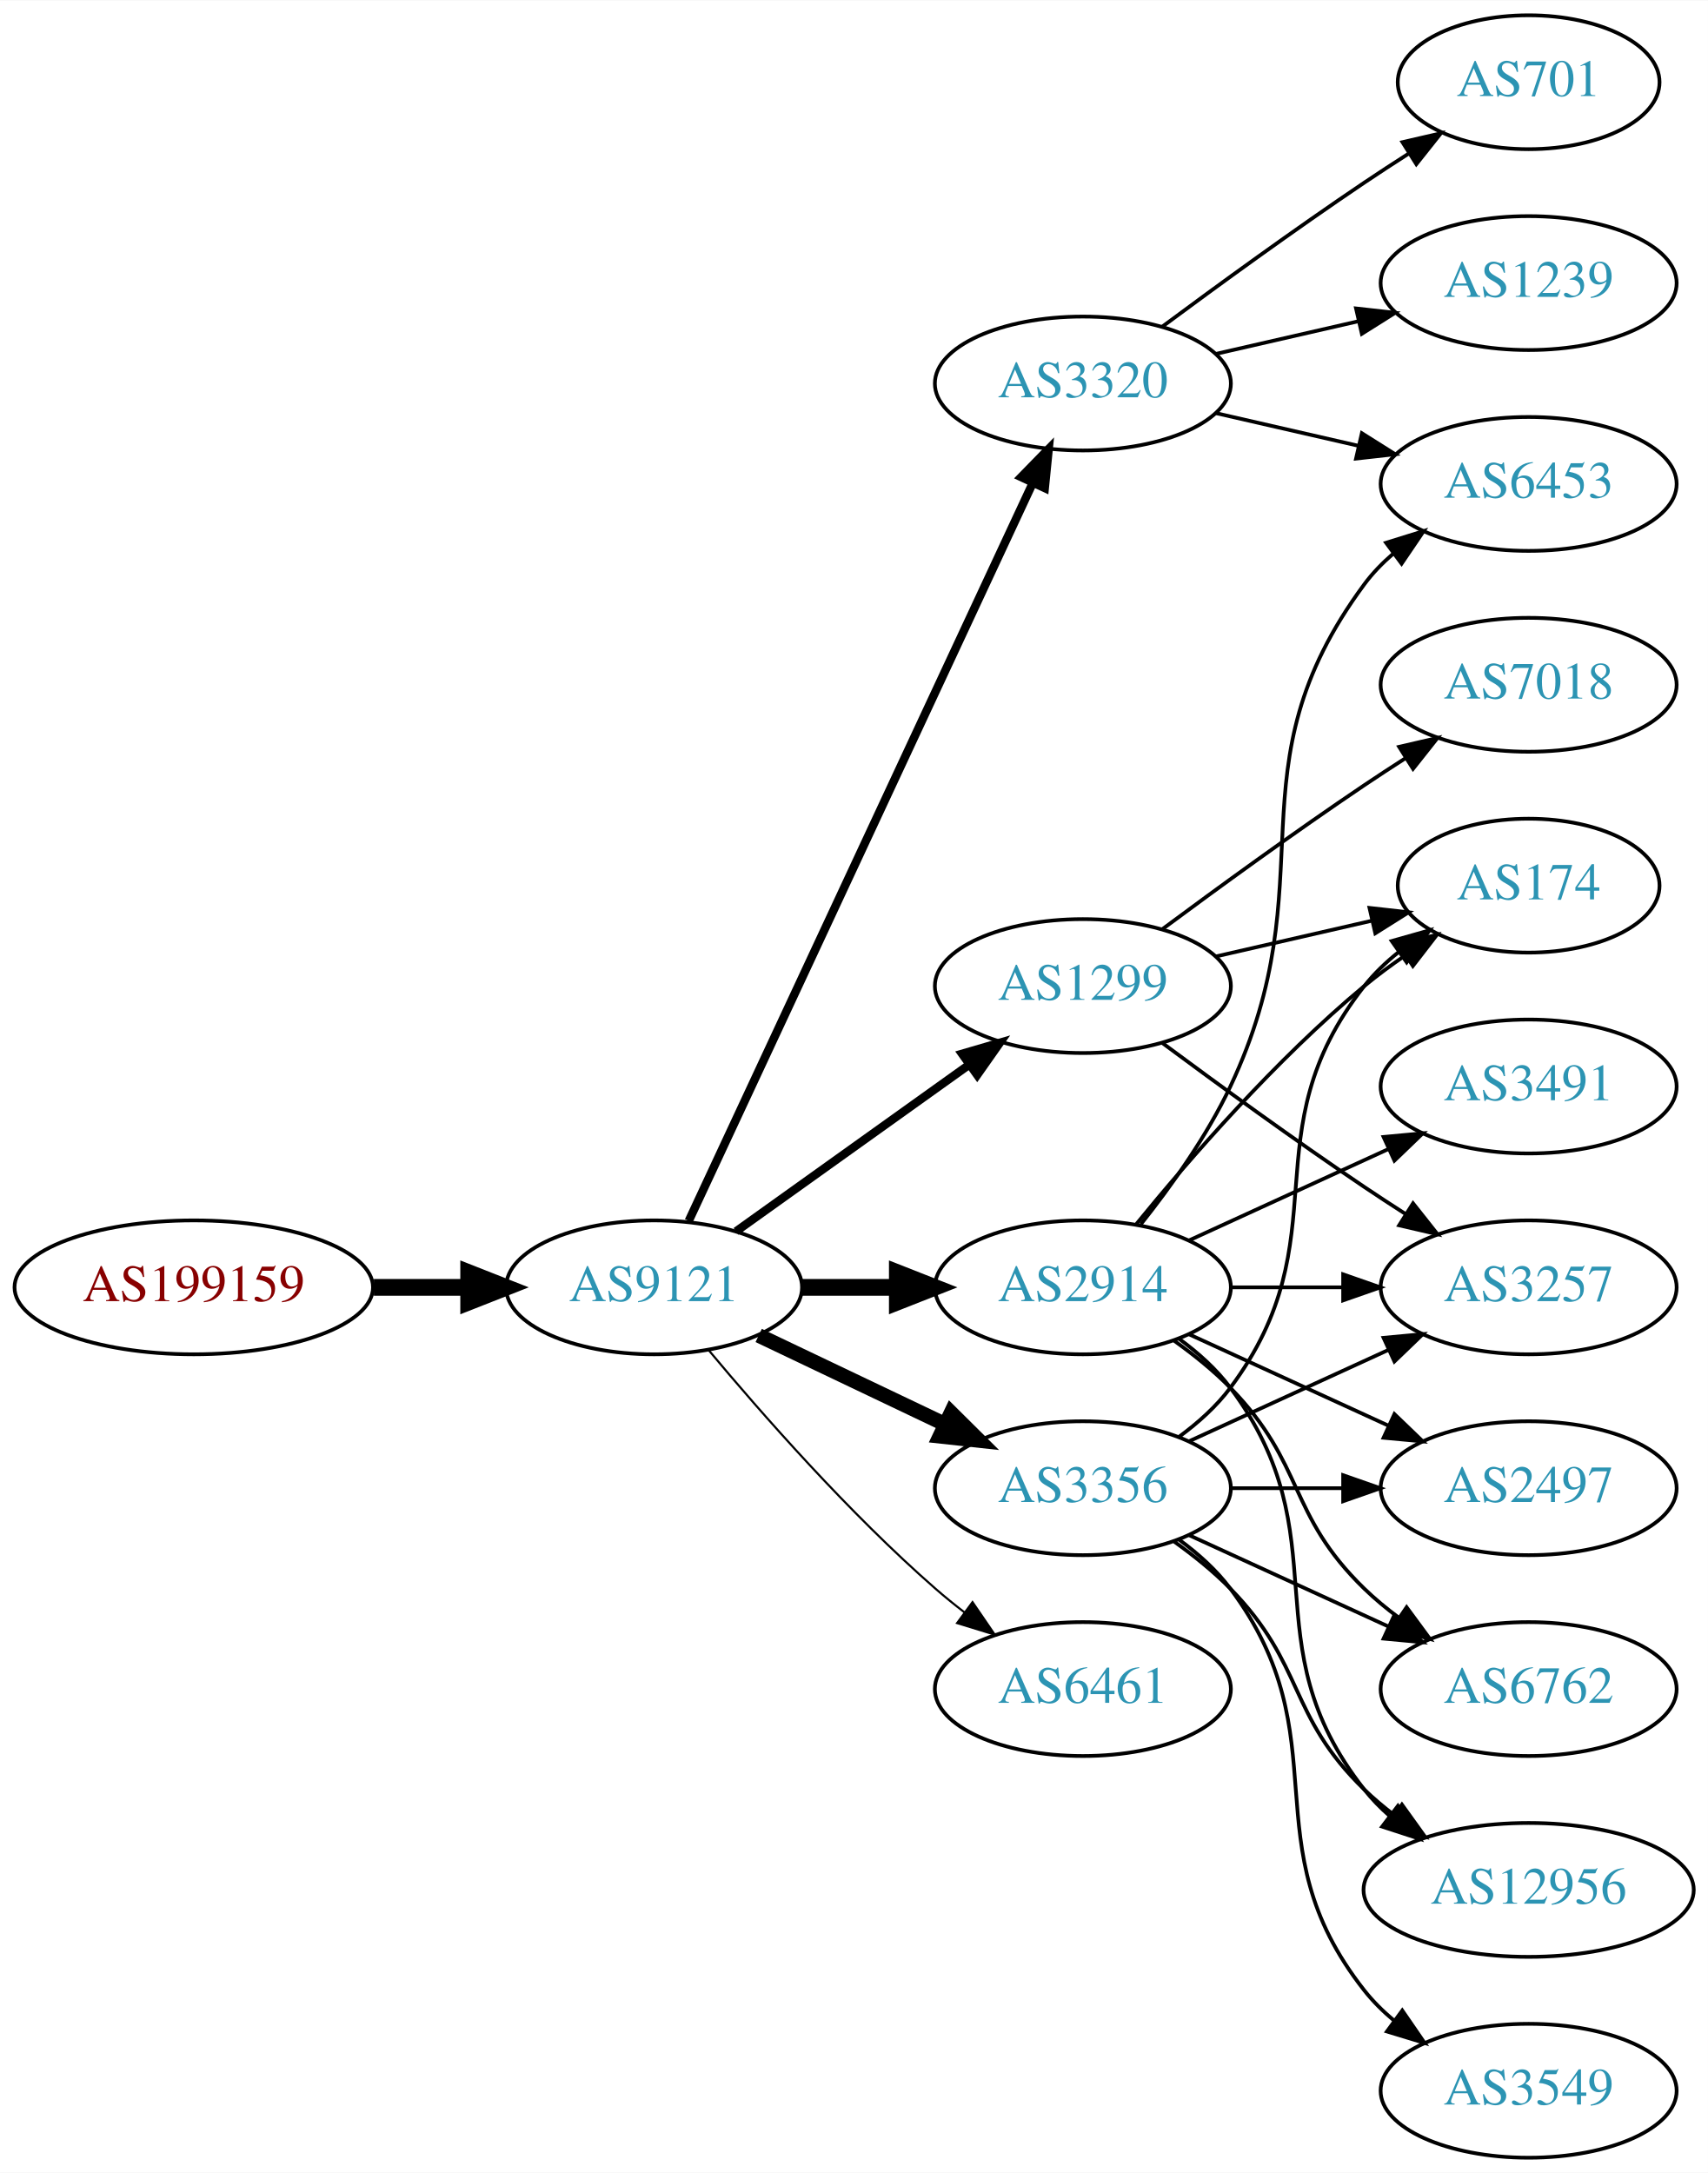
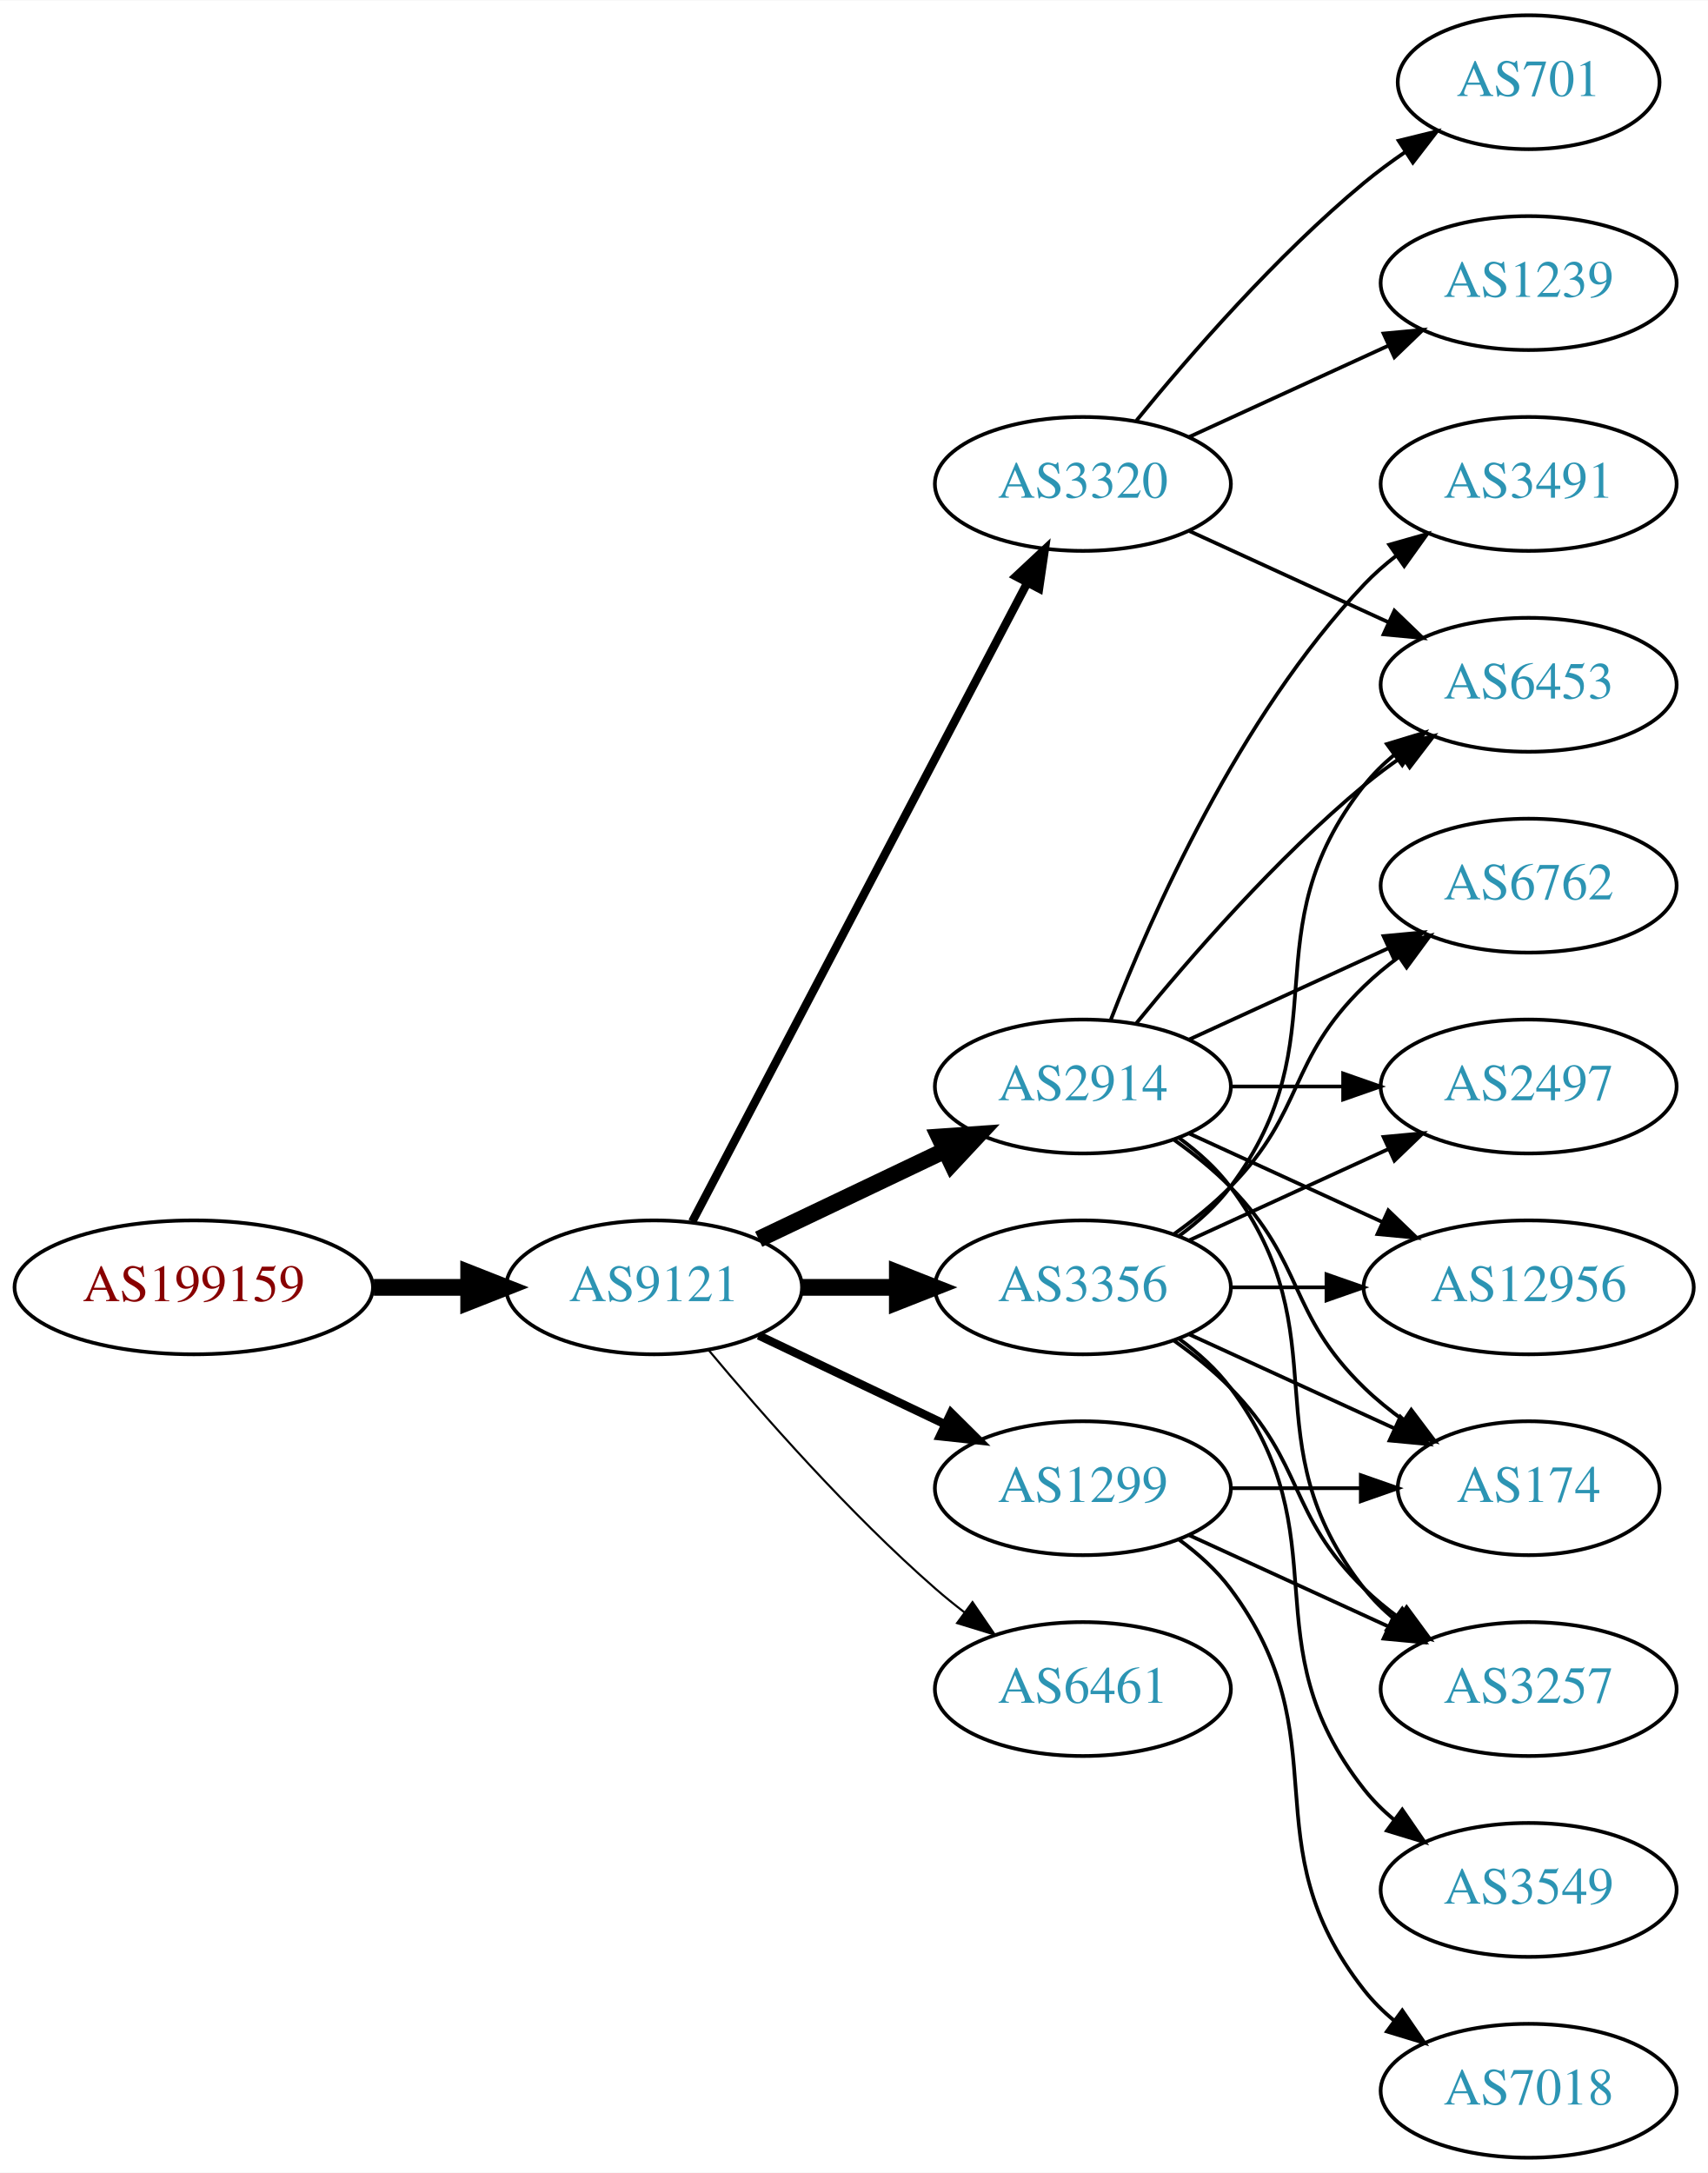
<svg xmlns="http://www.w3.org/2000/svg" xmlns:xlink="http://www.w3.org/1999/xlink" width="459pt" height="584pt" viewBox="0.00 0.00 459.17 584.00">
  <g id="graph0" class="graph" transform="scale(1 1) rotate(0) translate(4 580)">
    <polygon fill="white" stroke="none" points="-4,4 -4,-580 455.17,-580 455.17,4 -4,4" />
    <g id="node1" class="node">
      <g id="a_node1">
        <a xlink:href="/asn/199159" xlink:title="AS199159 ~ powered by ANX [AT]">
          <ellipse fill="#ffffff" stroke="black" cx="48.096" cy="-234" rx="48.192" ry="18" />
          <text text-anchor="middle" x="48.096" y="-230.3" font-family="Times,serif" font-size="14.00" fill="#880000">AS199159</text>
        </a>
      </g>
    </g>
    <g id="node2" class="node">
      <g id="a_node2">
        <a xlink:href="/asn/9121" xlink:title="AS9121 ~ TTNet [TR]">
          <ellipse fill="#ffffff" stroke="black" cx="171.838" cy="-234" rx="39.794" ry="18" />
          <text text-anchor="middle" x="171.838" y="-230.3" font-family="Times,serif" font-size="14.00" fill="#2c94b3">AS9121</text>
        </a>
      </g>
    </g>
    <g id="edge1" class="edge">
      <path fill="none" stroke="black" stroke-width="4.5" d="M96.513,-234C104.867,-234 113.577,-234 121.969,-234" />
      <polygon fill="black" stroke="black" stroke-width="4.5" points="122.004,-237.938 132.004,-234 122.004,-230.063 122.004,-237.938" />
    </g>
    <g id="node3" class="node">
      <g id="a_node3">
        <a xlink:href="/asn/2914" xlink:title="AS2914 ~ NTT America, Inc. [US]">
+           <ellipse fill="#ffffff" stroke="black" cx="287.131" cy="-288" rx="39.794" ry="18" />
+           <text text-anchor="middle" x="287.131" y="-284.3" font-family="Times,serif" font-size="14.00" fill="#2c94b3">AS2914</text>
+         </a>
+       </g>
+     </g>
+     <g id="edge2" class="edge">
+       <path fill="none" stroke="black" stroke-width="4.5" d="M199.974,-246.934C214.968,-254.081 233.789,-263.052 250.013,-270.785" />
+       <polygon fill="black" stroke="black" stroke-width="4.5" points="248.495,-274.423 259.216,-275.171 251.883,-267.314 248.495,-274.423" />
+     </g>
+     <g id="node4" class="node">
+       <g id="a_node4">
+         <a xlink:href="/asn/3320" xlink:title="AS3320 ~ DTAG [DE]">
+           <ellipse fill="#ffffff" stroke="black" cx="287.131" cy="-450" rx="39.794" ry="18" />
+           <text text-anchor="middle" x="287.131" y="-446.3" font-family="Times,serif" font-size="14.00" fill="#2c94b3">AS3320</text>
+         </a>
+       </g>
+     </g>
+     <g id="edge3" class="edge">
+       <path fill="none" stroke="black" stroke-width="2.25" d="M182.109,-251.676C201.951,-289.505 248.628,-378.499 272.115,-423.278" />
+       <polygon fill="black" stroke="black" stroke-width="2.25" points="269.146,-425.152 276.89,-432.383 275.345,-421.901 269.146,-425.152" />
+     </g>
+     <g id="node5" class="node">
+       <g id="a_node5">
+         <a xlink:href="/asn/3356" xlink:title="AS3356 ~ Level 3 Parent, LLC [US]">
          <ellipse fill="#ffffff" stroke="black" cx="287.131" cy="-234" rx="39.794" ry="18" />
-           <text text-anchor="middle" x="287.131" y="-230.3" font-family="Times,serif" font-size="14.00" fill="#2c94b3">AS2914</text>
-         </a>
-       </g>
-     </g>
-     <g id="edge2" class="edge">
+           <text text-anchor="middle" x="287.131" y="-230.3" font-family="Times,serif" font-size="14.00" fill="#2c94b3">AS3356</text>
+         </a>
+       </g>
+     </g>
+     <g id="edge4" class="edge">
      <path fill="none" stroke="black" stroke-width="4.5" d="M211.51,-234C219.713,-234 228.477,-234 237.009,-234" />
      <polygon fill="black" stroke="black" stroke-width="4.5" points="237.248,-237.938 247.248,-234 237.248,-230.063 237.248,-237.938" />
    </g>
-     <g id="node4" class="node">
-       <g id="a_node4">
-         <a xlink:href="/asn/3356" xlink:title="AS3356 ~ Level 3 Parent, LLC [US]">
-           <ellipse fill="#ffffff" stroke="black" cx="287.131" cy="-180" rx="39.794" ry="18" />
-           <text text-anchor="middle" x="287.131" y="-176.3" font-family="Times,serif" font-size="14.00" fill="#2c94b3">AS3356</text>
-         </a>
-       </g>
-     </g>
-     <g id="edge3" class="edge">
-       <path fill="none" stroke="black" stroke-width="3.938" d="M199.974,-221.066C214.968,-213.919 233.789,-204.948 250.013,-197.215" />
-       <polygon fill="black" stroke="black" stroke-width="3.938" points="251.695,-200.291 259.216,-192.829 248.683,-193.972 251.695,-200.291" />
-     </g>
-     <g id="node5" class="node">
-       <g id="a_node5">
-         <a xlink:href="/asn/3320" xlink:title="AS3320 ~ DTAG [DE]">
-           <ellipse fill="#ffffff" stroke="black" cx="287.131" cy="-477" rx="39.794" ry="18" />
-           <text text-anchor="middle" x="287.131" y="-473.3" font-family="Times,serif" font-size="14.00" fill="#2c94b3">AS3320</text>
-         </a>
-       </g>
-     </g>
-     <g id="edge4" class="edge">
-       <path fill="none" stroke="black" stroke-width="2.25" d="M181.169,-251.868C200.858,-294.101 250.358,-400.272 273.649,-450.227" />
-       <polygon fill="black" stroke="black" stroke-width="2.25" points="270.543,-451.849 277.941,-459.433 276.887,-448.891 270.543,-451.849" />
-     </g>
    <g id="node6" class="node">
      <g id="a_node6">
-         <a xlink:href="/asn/1299" xlink:title="AS1299 ~ Telia Carrier [EU]">
-           <ellipse fill="#ffffff" stroke="black" cx="287.131" cy="-315" rx="39.794" ry="18" />
-           <text text-anchor="middle" x="287.131" y="-311.3" font-family="Times,serif" font-size="14.00" fill="#2c94b3">AS1299</text>
-         </a>
-       </g>
-     </g>
-     <g id="edge5" class="edge">
-       <path fill="none" stroke="black" stroke-width="2.25" d="M193.882,-249.046C211.497,-261.639 236.835,-279.755 256.501,-293.816" />
-       <polygon fill="black" stroke="black" stroke-width="2.25" points="254.645,-296.791 264.815,-299.76 258.716,-291.097 254.645,-296.791" />
-     </g>
-     <g id="node7" class="node">
-       <g id="a_node7">
        <a xlink:href="/asn/6461" xlink:title="AS6461 ~ Zayo Bandwidth [US]">
          <ellipse fill="#ffffff" stroke="black" cx="287.131" cy="-126" rx="39.794" ry="18" />
          <text text-anchor="middle" x="287.131" y="-122.3" font-family="Times,serif" font-size="14.00" fill="#2c94b3">AS6461</text>
        </a>
      </g>
    </g>
-     <g id="edge6" class="edge">
+     <g id="edge5" class="edge">
      <path fill="none" stroke="black" stroke-width="0.562" d="M186.468,-217.183C200.751,-200.071 224.297,-173.255 247.484,-153 249.95,-150.846 252.589,-148.706 255.286,-146.628" />
      <polygon fill="black" stroke="black" stroke-width="0.562" points="257.459,-149.375 263.44,-140.63 253.311,-143.736 257.459,-149.375" />
    </g>
+     <g id="node7" class="node">
+       <g id="a_node7">
+         <a xlink:href="/asn/1299" xlink:title="AS1299 ~ Telia Carrier [EU]">
+           <ellipse fill="#ffffff" stroke="black" cx="287.131" cy="-180" rx="39.794" ry="18" />
+           <text text-anchor="middle" x="287.131" y="-176.3" font-family="Times,serif" font-size="14.00" fill="#2c94b3">AS1299</text>
+         </a>
+       </g>
+     </g>
+     <g id="edge6" class="edge">
+       <path fill="none" stroke="black" stroke-width="2.25" d="M199.974,-221.066C214.968,-213.919 233.789,-204.948 250.013,-197.215" />
+       <polygon fill="black" stroke="black" stroke-width="2.25" points="251.695,-200.291 259.216,-192.829 248.683,-193.972 251.695,-200.291" />
+     </g>
    <g id="node8" class="node">
      <g id="a_node8">
-         <a xlink:href="/asn/6453" xlink:title="AS6453 ~ TATA COMMUNICATIONS (AMERICA) INC [US]">
-           <ellipse fill="#ffffff" stroke="black" cx="406.973" cy="-450" rx="39.794" ry="18" />
-           <text text-anchor="middle" x="406.973" y="-446.3" font-family="Times,serif" font-size="14.00" fill="#2c94b3">AS6453</text>
-         </a>
-       </g>
-     </g>
-     <g id="edge7" class="edge">
-       <path fill="none" stroke="black" d="M302.731,-250.991C310.819,-261.155 320.48,-274.655 326.777,-288 353.277,-344.159 325.874,-373.059 362.777,-423 365.011,-426.023 367.694,-428.786 370.615,-431.293" />
-       <polygon fill="black" stroke="black" points="368.64,-434.186 378.758,-437.331 372.81,-428.563 368.64,-434.186" />
+         <a xlink:href="/asn/6762" xlink:title="AS6762 ~ TELECOM ITALIA SPARKLE S.p.A. [IT]">
+           <ellipse fill="#ffffff" stroke="black" cx="406.973" cy="-342" rx="39.794" ry="18" />
+           <text text-anchor="middle" x="406.973" y="-338.3" font-family="Times,serif" font-size="14.00" fill="#2c94b3">AS6762</text>
+         </a>
+       </g>
+     </g>
+     <g id="edge18" class="edge">
+       <path fill="none" stroke="black" d="M315.76,-300.661C331.717,-307.973 351.987,-317.261 369.27,-325.181" />
+       <polygon fill="black" stroke="black" points="367.969,-328.435 378.518,-329.419 370.885,-322.071 367.969,-328.435" />
    </g>
    <g id="node9" class="node">
      <g id="a_node9">
        <a xlink:href="/asn/2497" xlink:title="AS2497 ~ Internet Initiative Japan Inc. [JP]">
-           <ellipse fill="#ffffff" stroke="black" cx="406.973" cy="-180" rx="39.794" ry="18" />
-           <text text-anchor="middle" x="406.973" y="-176.3" font-family="Times,serif" font-size="14.00" fill="#2c94b3">AS2497</text>
-         </a>
-       </g>
-     </g>
-     <g id="edge8" class="edge">
-       <path fill="none" stroke="black" d="M315.76,-221.339C331.717,-214.027 351.987,-204.739 369.27,-196.819" />
-       <polygon fill="black" stroke="black" points="370.885,-199.929 378.518,-192.581 367.969,-193.565 370.885,-199.929" />
+           <ellipse fill="#ffffff" stroke="black" cx="406.973" cy="-288" rx="39.794" ry="18" />
+           <text text-anchor="middle" x="406.973" y="-284.3" font-family="Times,serif" font-size="14.00" fill="#2c94b3">AS2497</text>
+         </a>
+       </g>
+     </g>
+     <g id="edge16" class="edge">
+       <path fill="none" stroke="black" d="M327.044,-288C336.597,-288 346.947,-288 356.909,-288" />
+       <polygon fill="black" stroke="black" points="357.102,-291.5 367.102,-288 357.102,-284.5 357.102,-291.5" />
    </g>
    <g id="node10" class="node">
      <g id="a_node10">
-         <a xlink:href="/asn/3491" xlink:title="AS3491 ~ PCCW Global, Inc. [US]">
-           <ellipse fill="#ffffff" stroke="black" cx="406.973" cy="-288" rx="39.794" ry="18" />
-           <text text-anchor="middle" x="406.973" y="-284.3" font-family="Times,serif" font-size="14.00" fill="#2c94b3">AS3491</text>
-         </a>
-       </g>
-     </g>
-     <g id="edge9" class="edge">
-       <path fill="none" stroke="black" d="M315.76,-246.661C331.717,-253.973 351.987,-263.261 369.27,-271.181" />
-       <polygon fill="black" stroke="black" points="367.969,-274.435 378.518,-275.419 370.885,-268.071 367.969,-274.435" />
+         <a xlink:href="/asn/6453" xlink:title="AS6453 ~ TATA COMMUNICATIONS (AMERICA) INC [US]">
+           <ellipse fill="#ffffff" stroke="black" cx="406.973" cy="-396" rx="39.794" ry="18" />
+           <text text-anchor="middle" x="406.973" y="-392.3" font-family="Times,serif" font-size="14.00" fill="#2c94b3">AS6453</text>
+         </a>
+       </g>
+     </g>
+     <g id="edge14" class="edge">
+       <path fill="none" stroke="black" d="M301.55,-305.065C315.665,-322.375 339.079,-349.345 362.777,-369 365.994,-371.668 369.494,-374.27 373.065,-376.741" />
+       <polygon fill="black" stroke="black" points="371.143,-379.666 381.421,-382.236 374.988,-373.817 371.143,-379.666" />
    </g>
    <g id="node11" class="node">
      <g id="a_node11">
-         <a xlink:href="/asn/3257" xlink:title="AS3257 ~ GTT [DE]">
-           <ellipse fill="#ffffff" stroke="black" cx="406.973" cy="-234" rx="39.794" ry="18" />
-           <text text-anchor="middle" x="406.973" y="-230.3" font-family="Times,serif" font-size="14.00" fill="#2c94b3">AS3257</text>
-         </a>
-       </g>
-     </g>
-     <g id="edge10" class="edge">
-       <path fill="none" stroke="black" d="M327.044,-234C336.597,-234 346.947,-234 356.909,-234" />
-       <polygon fill="black" stroke="black" points="357.102,-237.5 367.102,-234 357.102,-230.5 357.102,-237.5" />
+         <a xlink:href="/asn/12956" xlink:title="AS12956 ~ TELXIUS [ES]">
+           <ellipse fill="#ffffff" stroke="black" cx="406.973" cy="-234" rx="44.393" ry="18" />
+           <text text-anchor="middle" x="406.973" y="-230.3" font-family="Times,serif" font-size="14.00" fill="#2c94b3">AS12956</text>
+         </a>
+       </g>
+     </g>
+     <g id="edge15" class="edge">
+       <path fill="none" stroke="black" d="M315.76,-275.339C331.258,-268.238 350.824,-259.272 367.771,-251.506" />
+       <polygon fill="black" stroke="black" points="369.24,-254.683 376.873,-247.335 366.324,-248.319 369.24,-254.683" />
    </g>
    <g id="node12" class="node">
      <g id="a_node12">
-         <a xlink:href="/asn/6762" xlink:title="AS6762 ~ TELECOM ITALIA SPARKLE S.p.A. [IT]">
-           <ellipse fill="#ffffff" stroke="black" cx="406.973" cy="-126" rx="39.794" ry="18" />
-           <text text-anchor="middle" x="406.973" y="-122.3" font-family="Times,serif" font-size="14.00" fill="#2c94b3">AS6762</text>
-         </a>
-       </g>
-     </g>
-     <g id="edge11" class="edge">
-       <path fill="none" stroke="black" d="M311.725,-219.611C316.981,-215.852 322.313,-211.563 326.777,-207 346.95,-186.383 342.084,-173.094 362.777,-153 365.623,-150.237 368.796,-147.614 372.096,-145.166" />
-       <polygon fill="black" stroke="black" points="374.162,-147.994 380.444,-139.462 370.213,-142.214 374.162,-147.994" />
+         <a xlink:href="/asn/174" xlink:title="AS174 ~ Cogent Communications [US]">
+           <ellipse fill="#ffffff" stroke="black" cx="406.973" cy="-180" rx="35.194" ry="18" />
+           <text text-anchor="middle" x="406.973" y="-176.3" font-family="Times,serif" font-size="14.00" fill="#2c94b3">AS174</text>
+         </a>
+       </g>
+     </g>
+     <g id="edge17" class="edge">
+       <path fill="none" stroke="black" d="M311.725,-273.611C316.981,-269.852 322.313,-265.563 326.777,-261 346.95,-240.383 342.084,-227.094 362.777,-207 366.005,-203.866 369.656,-200.911 373.434,-198.188" />
+       <polygon fill="black" stroke="black" points="375.413,-201.075 381.794,-192.617 371.532,-195.25 375.413,-201.075" />
    </g>
    <g id="node13" class="node">
      <g id="a_node13">
-         <a xlink:href="/asn/174" xlink:title="AS174 ~ Cogent Communications [US]">
-           <ellipse fill="#ffffff" stroke="black" cx="406.973" cy="-342" rx="35.194" ry="18" />
-           <text text-anchor="middle" x="406.973" y="-338.3" font-family="Times,serif" font-size="14.00" fill="#2c94b3">AS174</text>
-         </a>
-       </g>
-     </g>
-     <g id="edge12" class="edge">
-       <path fill="none" stroke="black" d="M301.55,-251.065C315.665,-268.375 339.079,-295.345 362.777,-315 366.241,-317.872 370.033,-320.669 373.888,-323.308" />
-       <polygon fill="black" stroke="black" points="372.03,-326.275 382.32,-328.797 375.849,-320.408 372.03,-326.275" />
-     </g>
-     <g id="node14" class="node">
-       <g id="a_node14">
-         <a xlink:href="/asn/12956" xlink:title="AS12956 ~ TELXIUS [ES]">
-           <ellipse fill="#ffffff" stroke="black" cx="406.973" cy="-72" rx="44.393" ry="18" />
-           <text text-anchor="middle" x="406.973" y="-68.3" font-family="Times,serif" font-size="14.00" fill="#2c94b3">AS12956</text>
-         </a>
-       </g>
-     </g>
-     <g id="edge13" class="edge">
-       <path fill="none" stroke="black" d="M313.062,-220.118C318.138,-216.389 323.056,-211.984 326.777,-207 357.049,-166.458 331.479,-138.754 362.777,-99 364.802,-96.429 367.143,-94.037 369.668,-91.826" />
-       <polygon fill="black" stroke="black" points="371.824,-94.584 377.657,-85.739 367.582,-89.016 371.824,-94.584" />
-     </g>
-     <g id="edge14" class="edge">
-       <path fill="none" stroke="black" d="M327.044,-180C336.597,-180 346.947,-180 356.909,-180" />
-       <polygon fill="black" stroke="black" points="357.102,-183.5 367.102,-180 357.102,-176.5 357.102,-183.5" />
-     </g>
-     <g id="edge16" class="edge">
-       <path fill="none" stroke="black" d="M315.76,-192.661C331.717,-199.973 351.987,-209.261 369.27,-217.181" />
-       <polygon fill="black" stroke="black" points="367.969,-220.435 378.518,-221.419 370.885,-214.071 367.969,-220.435" />
-     </g>
-     <g id="edge17" class="edge">
-       <path fill="none" stroke="black" d="M315.76,-167.339C331.717,-160.027 351.987,-150.739 369.27,-142.819" />
-       <polygon fill="black" stroke="black" points="370.885,-145.929 378.518,-138.581 367.969,-139.565 370.885,-145.929" />
-     </g>
-     <g id="edge15" class="edge">
-       <path fill="none" stroke="black" d="M313.062,-193.882C318.138,-197.611 323.056,-202.016 326.777,-207 357.049,-247.542 331.479,-275.246 362.777,-315 365.424,-318.361 368.613,-321.417 372.044,-324.161" />
-       <polygon fill="black" stroke="black" points="370.157,-327.113 380.351,-330 374.182,-321.386 370.157,-327.113" />
-     </g>
-     <g id="edge19" class="edge">
-       <path fill="none" stroke="black" d="M311.725,-165.611C316.981,-161.852 322.313,-157.563 326.777,-153 346.95,-132.383 342.084,-119.094 362.777,-99 365.264,-96.586 368.001,-94.278 370.854,-92.1" />
-       <polygon fill="black" stroke="black" points="372.909,-94.934 379.09,-86.329 368.892,-89.202 372.909,-94.934" />
+         <a xlink:href="/asn/3257" xlink:title="AS3257 ~ GTT [DE]">
+           <ellipse fill="#ffffff" stroke="black" cx="406.973" cy="-126" rx="39.794" ry="18" />
+           <text text-anchor="middle" x="406.973" y="-122.3" font-family="Times,serif" font-size="14.00" fill="#2c94b3">AS3257</text>
+         </a>
+       </g>
+     </g>
+     <g id="edge20" class="edge">
+       <path fill="none" stroke="black" d="M313.062,-274.118C318.138,-270.389 323.056,-265.984 326.777,-261 357.049,-220.458 331.479,-192.754 362.777,-153 365.102,-150.047 367.846,-147.33 370.805,-144.853" />
+       <polygon fill="black" stroke="black" points="372.998,-147.585 379.002,-138.855 368.865,-141.936 372.998,-147.585" />
    </g>
    <g id="node15" class="node">
      <g id="a_node15">
-         <a xlink:href="/asn/3549" xlink:title="AS3549 ~ Level 3 Parent, LLC [US]">
-           <ellipse fill="#ffffff" stroke="black" cx="406.973" cy="-18" rx="39.794" ry="18" />
-           <text text-anchor="middle" x="406.973" y="-14.3" font-family="Times,serif" font-size="14.00" fill="#2c94b3">AS3549</text>
-         </a>
-       </g>
-     </g>
-     <g id="edge18" class="edge">
-       <path fill="none" stroke="black" d="M313.062,-166.118C318.138,-162.389 323.056,-157.984 326.777,-153 357.049,-112.458 331.479,-84.754 362.777,-45 365.102,-42.047 367.846,-39.33 370.805,-36.853" />
-       <polygon fill="black" stroke="black" points="372.998,-39.585 379.002,-30.855 368.865,-33.936 372.998,-39.585" />
-     </g>
-     <g id="edge20" class="edge">
-       <path fill="none" stroke="black" d="M322.85,-469.045C334.85,-466.296 348.471,-463.175 361.164,-460.267" />
-       <polygon fill="black" stroke="black" points="362.129,-463.636 371.095,-457.991 360.566,-456.813 362.129,-463.636" />
-     </g>
-     <g id="node16" class="node">
-       <g id="a_node16">
+         <a xlink:href="/asn/3491" xlink:title="AS3491 ~ PCCW Global, Inc. [US]">
+           <ellipse fill="#ffffff" stroke="black" cx="406.973" cy="-450" rx="39.794" ry="18" />
+           <text text-anchor="middle" x="406.973" y="-446.3" font-family="Times,serif" font-size="14.00" fill="#2c94b3">AS3491</text>
+         </a>
+       </g>
+     </g>
+     <g id="edge19" class="edge">
+       <path fill="none" stroke="black" d="M294.654,-305.994C305.404,-333.728 329.062,-387.429 362.777,-423 365.363,-425.728 368.281,-428.294 371.349,-430.677" />
+       <polygon fill="black" stroke="black" points="369.503,-433.658 379.697,-436.543 373.527,-427.93 369.503,-433.658" />
+     </g>
+     <g id="edge25" class="edge">
+       <path fill="none" stroke="black" d="M315.76,-437.339C331.717,-430.027 351.987,-420.739 369.27,-412.819" />
+       <polygon fill="black" stroke="black" points="370.885,-415.929 378.518,-408.581 367.969,-409.565 370.885,-415.929" />
+     </g>
+     <g id="node17" class="node">
+       <g id="a_node17">
        <a xlink:href="/asn/1239" xlink:title="AS1239 ~ Sprint [US]">
          <ellipse fill="#ffffff" stroke="black" cx="406.973" cy="-504" rx="39.794" ry="18" />
          <text text-anchor="middle" x="406.973" y="-500.3" font-family="Times,serif" font-size="14.00" fill="#2c94b3">AS1239</text>
        </a>
      </g>
    </g>
-     <g id="edge21" class="edge">
-       <path fill="none" stroke="black" d="M322.85,-484.955C334.85,-487.704 348.471,-490.825 361.164,-493.733" />
-       <polygon fill="black" stroke="black" points="360.566,-497.187 371.095,-496.009 362.129,-490.364 360.566,-497.187" />
-     </g>
-     <g id="node17" class="node">
-       <g id="a_node17">
+     <g id="edge24" class="edge">
+       <path fill="none" stroke="black" d="M315.76,-462.661C331.717,-469.973 351.987,-479.261 369.27,-487.181" />
+       <polygon fill="black" stroke="black" points="367.969,-490.435 378.518,-491.419 370.885,-484.071 367.969,-490.435" />
+     </g>
+     <g id="node18" class="node">
+       <g id="a_node18">
        <a xlink:href="/asn/701" xlink:title="AS701 ~ UUNET [US]">
          <ellipse fill="#ffffff" stroke="black" cx="406.973" cy="-558" rx="35.194" ry="18" />
          <text text-anchor="middle" x="406.973" y="-554.3" font-family="Times,serif" font-size="14.00" fill="#2c94b3">AS701</text>
        </a>
      </g>
    </g>
+     <g id="edge26" class="edge">
+       <path fill="none" stroke="black" d="M301.55,-467.065C315.665,-484.375 339.079,-511.345 362.777,-531 366.241,-533.872 370.033,-536.669 373.888,-539.308" />
+       <polygon fill="black" stroke="black" points="372.03,-542.275 382.32,-544.797 375.849,-536.408 372.03,-542.275" />
+     </g>
+     <g id="edge7" class="edge">
+       <path fill="none" stroke="black" d="M311.725,-248.389C316.981,-252.148 322.313,-256.437 326.777,-261 346.95,-281.617 342.084,-294.906 362.777,-315 365.623,-317.763 368.796,-320.386 372.096,-322.834" />
+       <polygon fill="black" stroke="black" points="370.213,-325.786 380.444,-328.538 374.162,-320.006 370.213,-325.786" />
+     </g>
+     <g id="edge8" class="edge">
+       <path fill="none" stroke="black" d="M315.76,-246.661C331.717,-253.973 351.987,-263.261 369.27,-271.181" />
+       <polygon fill="black" stroke="black" points="367.969,-274.435 378.518,-275.419 370.885,-268.071 367.969,-274.435" />
+     </g>
+     <g id="edge9" class="edge">
+       <path fill="none" stroke="black" d="M313.062,-247.882C318.138,-251.611 323.056,-256.016 326.777,-261 357.049,-301.542 331.479,-329.246 362.777,-369 365.102,-371.953 367.846,-374.67 370.805,-377.147" />
+       <polygon fill="black" stroke="black" points="368.865,-380.064 379.002,-383.145 372.998,-374.415 368.865,-380.064" />
+     </g>
+     <g id="edge10" class="edge">
+       <path fill="none" stroke="black" d="M327.044,-234C335.146,-234 343.821,-234 352.348,-234" />
+       <polygon fill="black" stroke="black" points="352.625,-237.5 362.625,-234 352.625,-230.5 352.625,-237.5" />
+     </g>
+     <g id="edge11" class="edge">
+       <path fill="none" stroke="black" d="M315.76,-221.339C332.176,-213.817 353.158,-204.202 370.754,-196.139" />
+       <polygon fill="black" stroke="black" points="372.499,-199.189 380.132,-191.842 369.583,-192.826 372.499,-199.189" />
+     </g>
+     <g id="edge12" class="edge">
+       <path fill="none" stroke="black" d="M311.725,-219.611C316.981,-215.852 322.313,-211.563 326.777,-207 346.95,-186.383 342.084,-173.094 362.777,-153 365.623,-150.237 368.796,-147.614 372.096,-145.166" />
+       <polygon fill="black" stroke="black" points="374.162,-147.994 380.444,-139.462 370.213,-142.214 374.162,-147.994" />
+     </g>
+     <g id="node14" class="node">
+       <g id="a_node14">
+         <a xlink:href="/asn/3549" xlink:title="AS3549 ~ Level 3 Parent, LLC [US]">
+           <ellipse fill="#ffffff" stroke="black" cx="406.973" cy="-72" rx="39.794" ry="18" />
+           <text text-anchor="middle" x="406.973" y="-68.3" font-family="Times,serif" font-size="14.00" fill="#2c94b3">AS3549</text>
+         </a>
+       </g>
+     </g>
+     <g id="edge13" class="edge">
+       <path fill="none" stroke="black" d="M313.062,-220.118C318.138,-216.389 323.056,-211.984 326.777,-207 357.049,-166.458 331.479,-138.754 362.777,-99 365.102,-96.047 367.846,-93.33 370.805,-90.853" />
+       <polygon fill="black" stroke="black" points="372.998,-93.585 379.002,-84.855 368.865,-87.936 372.998,-93.585" />
+     </g>
+     <g id="edge23" class="edge">
+       <path fill="none" stroke="black" d="M327.044,-180C338.13,-180 350.29,-180 361.672,-180" />
+       <polygon fill="black" stroke="black" points="361.854,-183.5 371.854,-180 361.854,-176.5 361.854,-183.5" />
+     </g>
    <g id="edge22" class="edge">
-       <path fill="none" stroke="black" d="M308.461,-492.277C323.324,-503.304 344.068,-518.407 362.777,-531 366.595,-533.569 370.645,-536.21 374.675,-538.786" />
-       <polygon fill="black" stroke="black" points="373.044,-541.895 383.369,-544.271 376.779,-535.975 373.044,-541.895" />
-     </g>
-     <g id="edge25" class="edge">
-       <path fill="none" stroke="black" d="M308.461,-299.723C323.324,-288.696 344.068,-273.593 362.777,-261 366.326,-258.611 370.077,-256.161 373.825,-253.758" />
-       <polygon fill="black" stroke="black" points="375.893,-256.591 382.474,-248.288 372.151,-250.675 375.893,-256.591" />
-     </g>
-     <g id="edge23" class="edge">
-       <path fill="none" stroke="black" d="M322.85,-322.955C335.943,-325.955 350.965,-329.396 364.606,-332.522" />
-       <polygon fill="black" stroke="black" points="364.184,-336.016 374.713,-334.838 365.747,-329.193 364.184,-336.016" />
-     </g>
-     <g id="node18" class="node">
-       <g id="a_node18">
+       <path fill="none" stroke="black" d="M315.76,-167.339C331.717,-160.027 351.987,-150.739 369.27,-142.819" />
+       <polygon fill="black" stroke="black" points="370.885,-145.929 378.518,-138.581 367.969,-139.565 370.885,-145.929" />
+     </g>
+     <g id="node16" class="node">
+       <g id="a_node16">
        <a xlink:href="/asn/7018" xlink:title="AS7018 ~ AT&amp;T Services, Inc. [US]">
-           <ellipse fill="#ffffff" stroke="black" cx="406.973" cy="-396" rx="39.794" ry="18" />
-           <text text-anchor="middle" x="406.973" y="-392.3" font-family="Times,serif" font-size="14.00" fill="#2c94b3">AS7018</text>
-         </a>
-       </g>
-     </g>
-     <g id="edge24" class="edge">
-       <path fill="none" stroke="black" d="M308.461,-330.277C323.324,-341.304 344.068,-356.407 362.777,-369 366.326,-371.389 370.077,-373.839 373.825,-376.242" />
-       <polygon fill="black" stroke="black" points="372.151,-379.325 382.474,-381.712 375.893,-373.409 372.151,-379.325" />
+           <ellipse fill="#ffffff" stroke="black" cx="406.973" cy="-18" rx="39.794" ry="18" />
+           <text text-anchor="middle" x="406.973" y="-14.3" font-family="Times,serif" font-size="14.00" fill="#2c94b3">AS7018</text>
+         </a>
+       </g>
+     </g>
+     <g id="edge21" class="edge">
+       <path fill="none" stroke="black" d="M313.062,-166.118C318.138,-162.389 323.056,-157.984 326.777,-153 357.049,-112.458 331.479,-84.754 362.777,-45 365.102,-42.047 367.846,-39.33 370.805,-36.853" />
+       <polygon fill="black" stroke="black" points="372.998,-39.585 379.002,-30.855 368.865,-33.936 372.998,-39.585" />
    </g>
  </g>
</svg>
